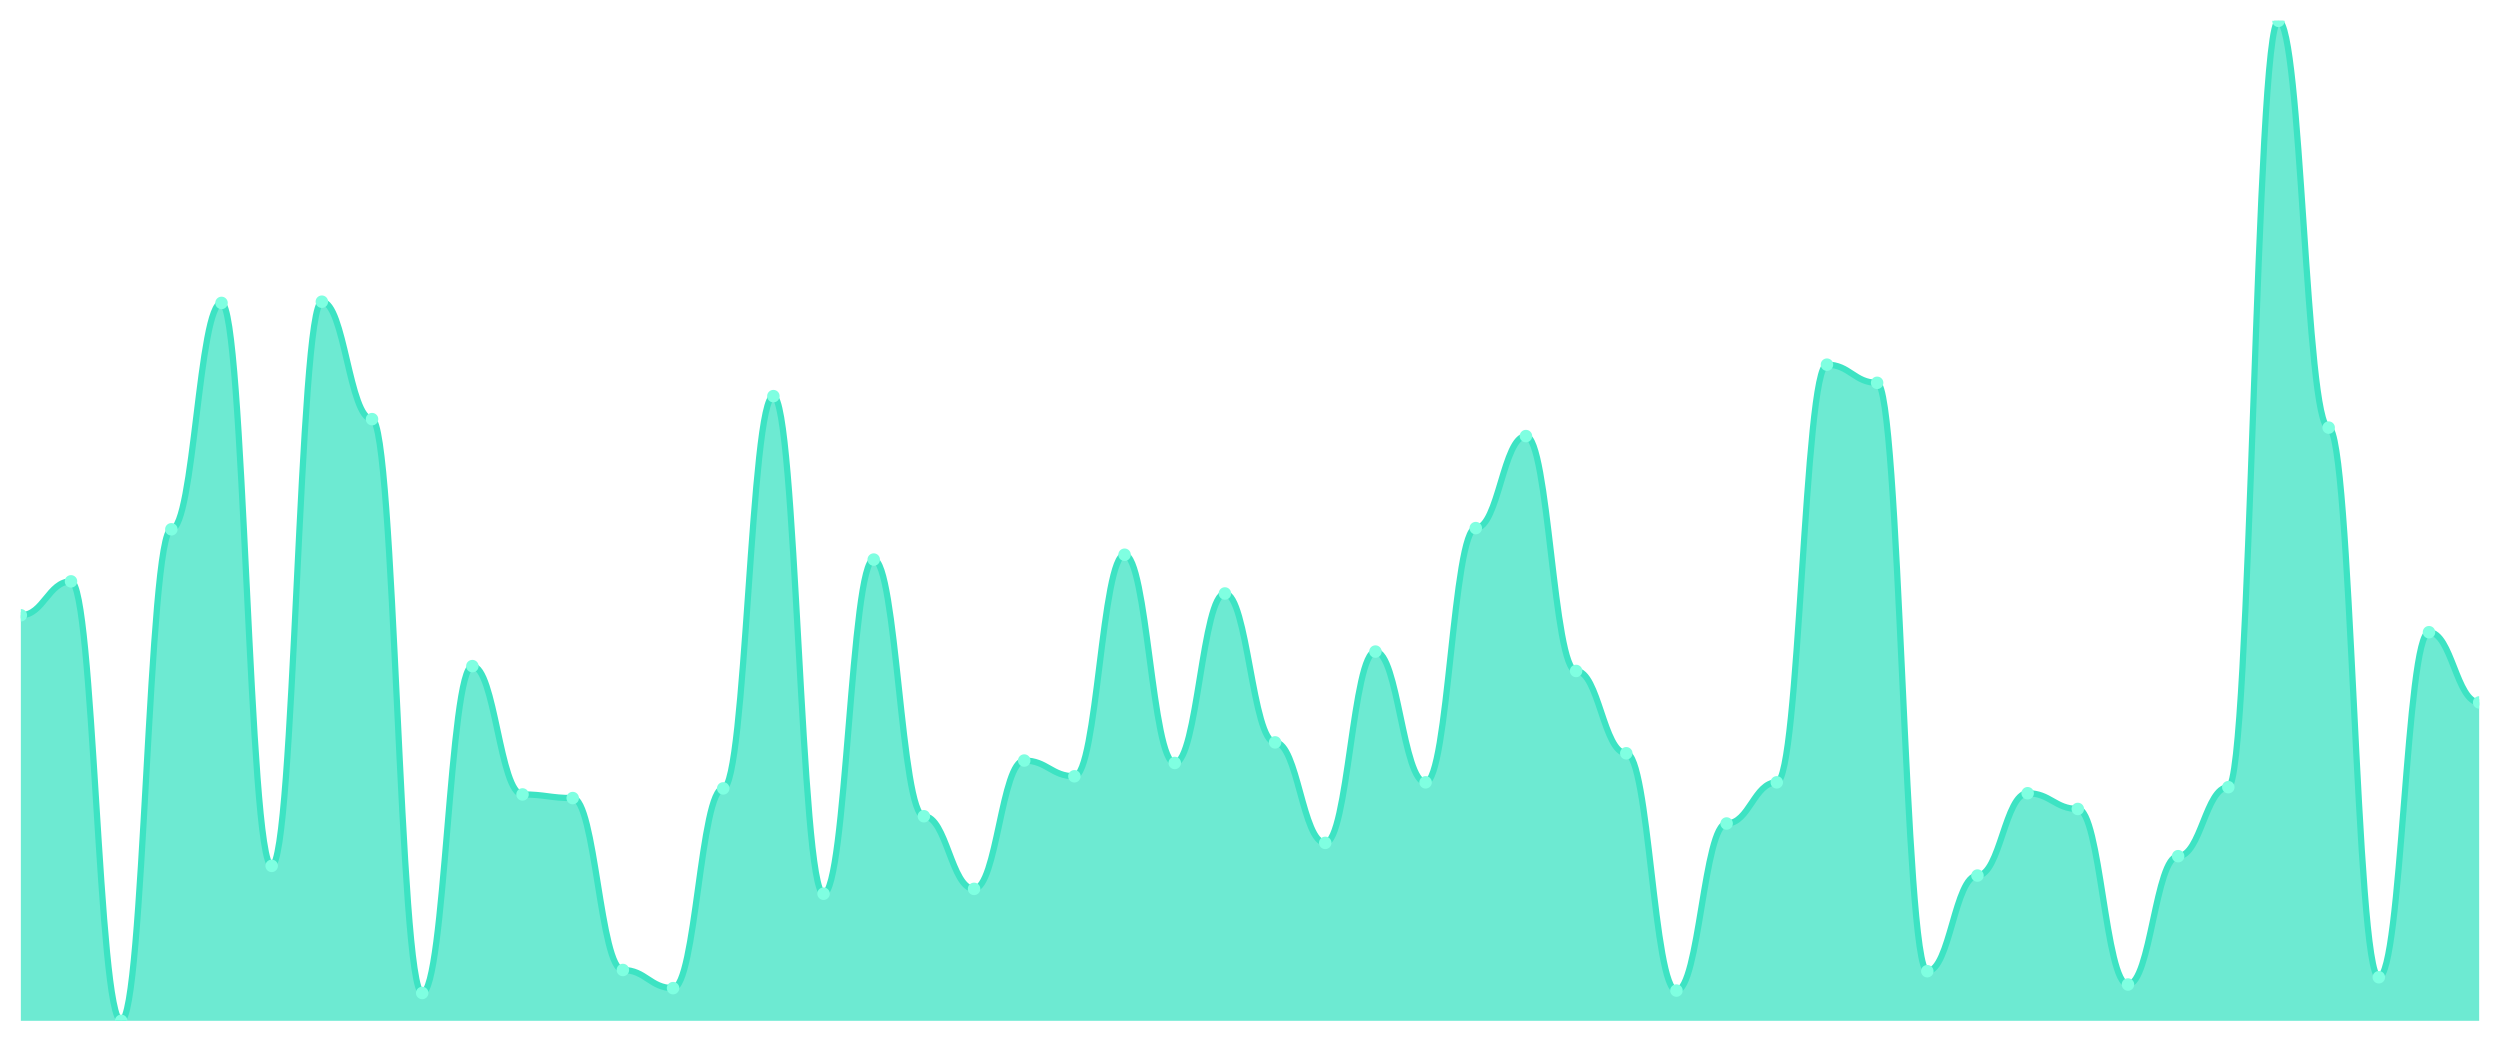
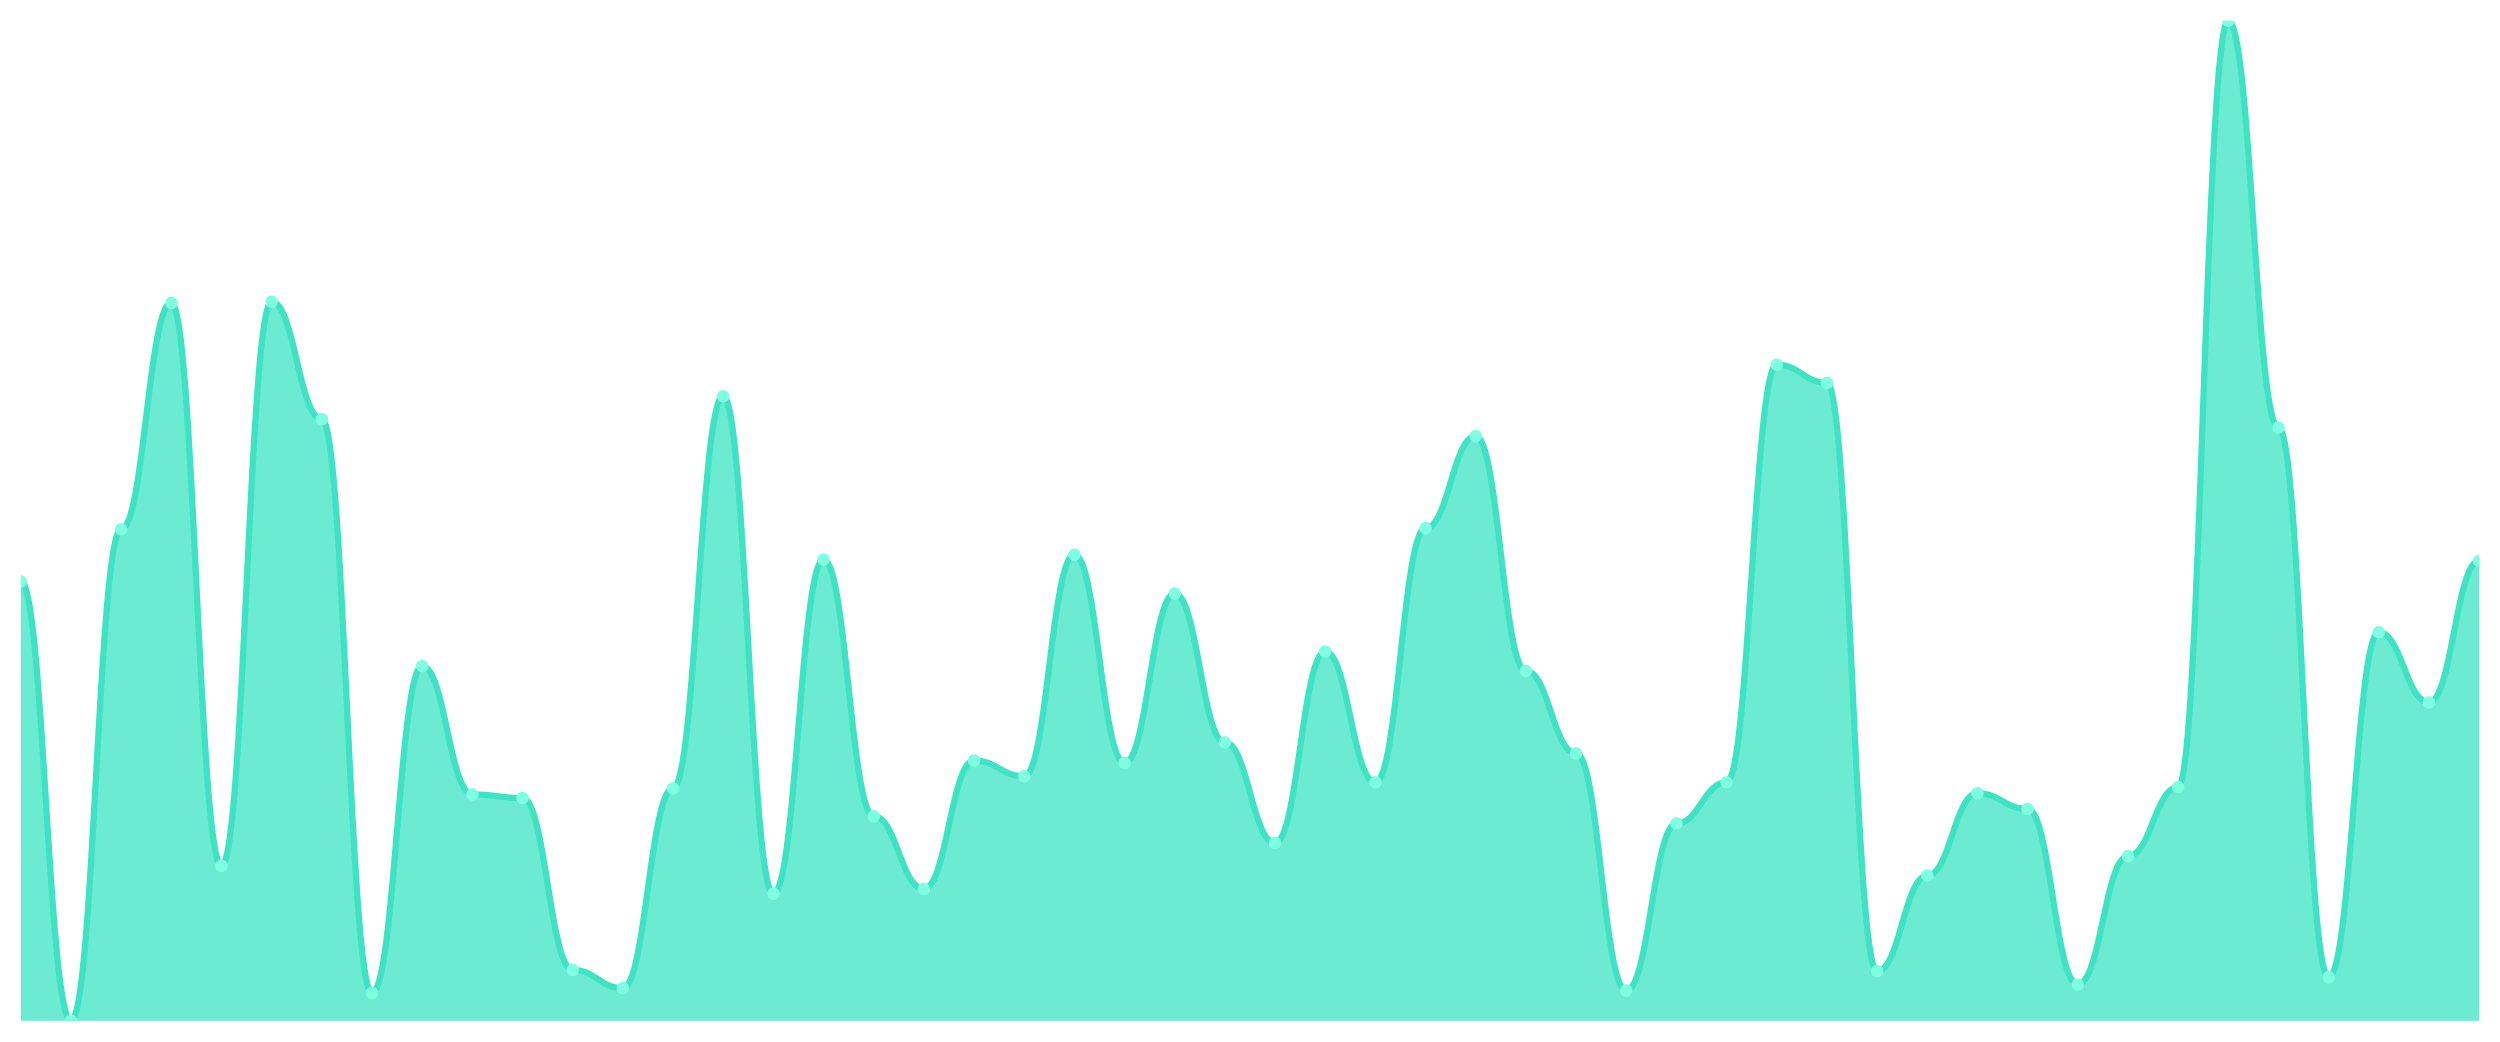
<svg xmlns="http://www.w3.org/2000/svg" viewBox="0 0 1200 500" width="1200" height="500">
  <defs>
    <clipPath id="c">
      <rect x="10" y="10" width="1180" height="480" />
    </clipPath>
  </defs>
  <rect width="1200" height="500" fill="none" />
  <g clip-path="url(#c)">
-     <path d="M 10,490 L 10,295.327 C 20.837,295.327 23.245,279.056 34.082,279.056 C 44.918,279.056 47.327,490 58.163,490 C 69,490 71.408,254.068 82.245,254.068 C 93.082,254.068 95.49,145.4 106.327,145.4 C 117.163,145.4 119.571,415.617 130.408,415.617 C 141.245,415.617 143.653,144.818 154.49,144.818 C 165.327,144.818 167.735,201.186 178.571,201.186 C 189.408,201.186 191.816,476.634 202.653,476.634 C 213.49,476.634 215.898,319.734 226.735,319.734 C 237.571,319.734 239.98,381.332 250.816,381.332 C 261.653,381.332 264.061,383.075 274.898,383.075 C 285.735,383.075 288.143,465.593 298.98,465.593 C 309.816,465.593 312.224,474.31 323.061,474.31 C 333.898,474.31 336.306,378.426 347.143,378.426 C 357.98,378.426 360.388,190.145 371.224,190.145 C 382.061,190.145 384.469,428.983 395.306,428.983 C 406.143,428.983 408.551,268.596 419.388,268.596 C 430.224,268.596 432.633,391.792 443.469,391.792 C 454.306,391.792 456.714,426.659 467.551,426.659 C 478.388,426.659 480.796,365.061 491.633,365.061 C 502.469,365.061 504.878,372.615 515.714,372.615 C 526.551,372.615 528.959,266.271 539.796,266.271 C 550.633,266.271 553.041,366.223 563.878,366.223 C 574.714,366.223 577.122,284.867 587.959,284.867 C 598.796,284.867 601.204,356.344 612.041,356.344 C 622.878,356.344 625.286,404.576 636.122,404.576 C 646.959,404.576 649.367,312.76 660.204,312.76 C 671.041,312.76 673.449,375.521 684.286,375.521 C 695.122,375.521 697.531,253.487 708.367,253.487 C 719.204,253.487 721.612,209.322 732.449,209.322 C 743.286,209.322 745.694,322.058 756.531,322.058 C 767.367,322.058 769.776,361.574 780.612,361.574 C 791.449,361.574 793.857,475.472 804.694,475.472 C 815.531,475.472 817.939,395.278 828.776,395.278 C 839.612,395.278 842.02,375.521 852.857,375.521 C 863.694,375.521 866.102,175.036 876.939,175.036 C 887.776,175.036 890.184,183.753 901.02,183.753 C 911.857,183.753 914.265,466.174 925.102,466.174 C 935.939,466.174 938.347,420.266 949.184,420.266 C 960.02,420.266 962.429,380.751 973.265,380.751 C 984.102,380.751 986.51,388.305 997.347,388.305 C 1008.184,388.305 1010.592,472.567 1021.429,472.567 C 1032.265,472.567 1034.673,410.969 1045.51,410.969 C 1056.347,410.969 1058.755,377.845 1069.592,377.845 C 1080.429,377.845 1082.837,10 1093.673,10 C 1104.51,10 1106.918,205.254 1117.755,205.254 C 1128.592,205.254 1131,469.08 1141.837,469.08 C 1152.673,469.08 1155.082,303.462 1165.918,303.462 C 1176.755,303.462 1179.163,337.167 1190,337.167 L 1190,490 Z" fill="rgba(61,227,195,0.75)" />
-     <path d="M 10,295.327 C 20.837,295.327 23.245,279.056 34.082,279.056 C 44.918,279.056 47.327,490 58.163,490 C 69,490 71.408,254.068 82.245,254.068 C 93.082,254.068 95.49,145.4 106.327,145.4 C 117.163,145.4 119.571,415.617 130.408,415.617 C 141.245,415.617 143.653,144.818 154.49,144.818 C 165.327,144.818 167.735,201.186 178.571,201.186 C 189.408,201.186 191.816,476.634 202.653,476.634 C 213.49,476.634 215.898,319.734 226.735,319.734 C 237.571,319.734 239.98,381.332 250.816,381.332 C 261.653,381.332 264.061,383.075 274.898,383.075 C 285.735,383.075 288.143,465.593 298.98,465.593 C 309.816,465.593 312.224,474.31 323.061,474.31 C 333.898,474.31 336.306,378.426 347.143,378.426 C 357.98,378.426 360.388,190.145 371.224,190.145 C 382.061,190.145 384.469,428.983 395.306,428.983 C 406.143,428.983 408.551,268.596 419.388,268.596 C 430.224,268.596 432.633,391.792 443.469,391.792 C 454.306,391.792 456.714,426.659 467.551,426.659 C 478.388,426.659 480.796,365.061 491.633,365.061 C 502.469,365.061 504.878,372.615 515.714,372.615 C 526.551,372.615 528.959,266.271 539.796,266.271 C 550.633,266.271 553.041,366.223 563.878,366.223 C 574.714,366.223 577.122,284.867 587.959,284.867 C 598.796,284.867 601.204,356.344 612.041,356.344 C 622.878,356.344 625.286,404.576 636.122,404.576 C 646.959,404.576 649.367,312.76 660.204,312.76 C 671.041,312.76 673.449,375.521 684.286,375.521 C 695.122,375.521 697.531,253.487 708.367,253.487 C 719.204,253.487 721.612,209.322 732.449,209.322 C 743.286,209.322 745.694,322.058 756.531,322.058 C 767.367,322.058 769.776,361.574 780.612,361.574 C 791.449,361.574 793.857,475.472 804.694,475.472 C 815.531,475.472 817.939,395.278 828.776,395.278 C 839.612,395.278 842.02,375.521 852.857,375.521 C 863.694,375.521 866.102,175.036 876.939,175.036 C 887.776,175.036 890.184,183.753 901.02,183.753 C 911.857,183.753 914.265,466.174 925.102,466.174 C 935.939,466.174 938.347,420.266 949.184,420.266 C 960.02,420.266 962.429,380.751 973.265,380.751 C 984.102,380.751 986.51,388.305 997.347,388.305 C 1008.184,388.305 1010.592,472.567 1021.429,472.567 C 1032.265,472.567 1034.673,410.969 1045.51,410.969 C 1056.347,410.969 1058.755,377.845 1069.592,377.845 C 1080.429,377.845 1082.837,10 1093.673,10 C 1104.51,10 1106.918,205.254 1117.755,205.254 C 1128.592,205.254 1131,469.08 1141.837,469.08 C 1152.673,469.08 1155.082,303.462 1165.918,303.462 C 1176.755,303.462 1179.163,337.167 1190,337.167" fill="none" stroke="#3de3c3" stroke-width="3" stroke-linecap="round" stroke-linejoin="round" />
-     <circle cx="10" cy="295.327" r="3" fill="#7fffe1" />
-     <circle cx="34.082" cy="279.056" r="3" fill="#7fffe1" />
-     <circle cx="58.163" cy="490" r="3" fill="#7fffe1" />
-     <circle cx="82.245" cy="254.068" r="3" fill="#7fffe1" />
-     <circle cx="106.327" cy="145.4" r="3" fill="#7fffe1" />
-     <circle cx="130.408" cy="415.617" r="3" fill="#7fffe1" />
-     <circle cx="154.49" cy="144.818" r="3" fill="#7fffe1" />
-     <circle cx="178.571" cy="201.186" r="3" fill="#7fffe1" />
-     <circle cx="202.653" cy="476.634" r="3" fill="#7fffe1" />
-     <circle cx="226.735" cy="319.734" r="3" fill="#7fffe1" />
-     <circle cx="250.816" cy="381.332" r="3" fill="#7fffe1" />
-     <circle cx="274.898" cy="383.075" r="3" fill="#7fffe1" />
-     <circle cx="298.98" cy="465.593" r="3" fill="#7fffe1" />
-     <circle cx="323.061" cy="474.31" r="3" fill="#7fffe1" />
-     <circle cx="347.143" cy="378.426" r="3" fill="#7fffe1" />
-     <circle cx="371.224" cy="190.145" r="3" fill="#7fffe1" />
-     <circle cx="395.306" cy="428.983" r="3" fill="#7fffe1" />
-     <circle cx="419.388" cy="268.596" r="3" fill="#7fffe1" />
-     <circle cx="443.469" cy="391.792" r="3" fill="#7fffe1" />
-     <circle cx="467.551" cy="426.659" r="3" fill="#7fffe1" />
-     <circle cx="491.633" cy="365.061" r="3" fill="#7fffe1" />
-     <circle cx="515.714" cy="372.615" r="3" fill="#7fffe1" />
-     <circle cx="539.796" cy="266.271" r="3" fill="#7fffe1" />
-     <circle cx="563.878" cy="366.223" r="3" fill="#7fffe1" />
-     <circle cx="587.959" cy="284.867" r="3" fill="#7fffe1" />
-     <circle cx="612.041" cy="356.344" r="3" fill="#7fffe1" />
-     <circle cx="636.122" cy="404.576" r="3" fill="#7fffe1" />
-     <circle cx="660.204" cy="312.76" r="3" fill="#7fffe1" />
-     <circle cx="684.286" cy="375.521" r="3" fill="#7fffe1" />
-     <circle cx="708.367" cy="253.487" r="3" fill="#7fffe1" />
-     <circle cx="732.449" cy="209.322" r="3" fill="#7fffe1" />
-     <circle cx="756.531" cy="322.058" r="3" fill="#7fffe1" />
-     <circle cx="780.612" cy="361.574" r="3" fill="#7fffe1" />
-     <circle cx="804.694" cy="475.472" r="3" fill="#7fffe1" />
-     <circle cx="828.776" cy="395.278" r="3" fill="#7fffe1" />
-     <circle cx="852.857" cy="375.521" r="3" fill="#7fffe1" />
-     <circle cx="876.939" cy="175.036" r="3" fill="#7fffe1" />
-     <circle cx="901.02" cy="183.753" r="3" fill="#7fffe1" />
-     <circle cx="925.102" cy="466.174" r="3" fill="#7fffe1" />
-     <circle cx="949.184" cy="420.266" r="3" fill="#7fffe1" />
-     <circle cx="973.265" cy="380.751" r="3" fill="#7fffe1" />
-     <circle cx="997.347" cy="388.305" r="3" fill="#7fffe1" />
-     <circle cx="1021.429" cy="472.567" r="3" fill="#7fffe1" />
-     <circle cx="1045.51" cy="410.969" r="3" fill="#7fffe1" />
-     <circle cx="1069.592" cy="377.845" r="3" fill="#7fffe1" />
-     <circle cx="1093.673" cy="10" r="3" fill="#7fffe1" />
-     <circle cx="1117.755" cy="205.254" r="3" fill="#7fffe1" />
-     <circle cx="1141.837" cy="469.08" r="3" fill="#7fffe1" />
-     <circle cx="1165.918" cy="303.462" r="3" fill="#7fffe1" />
-     <circle cx="1190" cy="337.167" r="3" fill="#7fffe1" />
+     <path d="M 10,490 L 10,279.056 C 20.837,279.056 23.245,490 34.082,490 C 44.918,490 47.327,254.068 58.163,254.068 C 69,254.068 71.408,145.4 82.245,145.4 C 93.082,145.4 95.49,415.617 106.327,415.617 C 117.163,415.617 119.571,144.818 130.408,144.818 C 141.245,144.818 143.653,201.186 154.49,201.186 C 165.327,201.186 167.735,476.634 178.571,476.634 C 189.408,476.634 191.816,319.734 202.653,319.734 C 213.49,319.734 215.898,381.332 226.735,381.332 C 237.571,381.332 239.98,383.075 250.816,383.075 C 261.653,383.075 264.061,465.593 274.898,465.593 C 285.735,465.593 288.143,474.31 298.98,474.31 C 309.816,474.31 312.224,378.426 323.061,378.426 C 333.898,378.426 336.306,190.145 347.143,190.145 C 357.98,190.145 360.388,428.983 371.224,428.983 C 382.061,428.983 384.469,268.596 395.306,268.596 C 406.143,268.596 408.551,391.792 419.388,391.792 C 430.224,391.792 432.633,426.659 443.469,426.659 C 454.306,426.659 456.714,365.061 467.551,365.061 C 478.388,365.061 480.796,372.615 491.633,372.615 C 502.469,372.615 504.878,266.271 515.714,266.271 C 526.551,266.271 528.959,366.223 539.796,366.223 C 550.633,366.223 553.041,284.867 563.878,284.867 C 574.714,284.867 577.122,356.344 587.959,356.344 C 598.796,356.344 601.204,404.576 612.041,404.576 C 622.878,404.576 625.286,312.76 636.122,312.76 C 646.959,312.76 649.367,375.521 660.204,375.521 C 671.041,375.521 673.449,253.487 684.286,253.487 C 695.122,253.487 697.531,209.322 708.367,209.322 C 719.204,209.322 721.612,322.058 732.449,322.058 C 743.286,322.058 745.694,361.574 756.531,361.574 C 767.367,361.574 769.776,475.472 780.612,475.472 C 791.449,475.472 793.857,395.278 804.694,395.278 C 815.531,395.278 817.939,375.521 828.776,375.521 C 839.612,375.521 842.02,175.036 852.857,175.036 C 863.694,175.036 866.102,183.753 876.939,183.753 C 887.776,183.753 890.184,466.174 901.02,466.174 C 911.857,466.174 914.265,420.266 925.102,420.266 C 935.939,420.266 938.347,380.751 949.184,380.751 C 960.02,380.751 962.429,388.305 973.265,388.305 C 984.102,388.305 986.51,472.567 997.347,472.567 C 1008.184,472.567 1010.592,410.969 1021.429,410.969 C 1032.265,410.969 1034.673,377.845 1045.51,377.845 C 1056.347,377.845 1058.755,10 1069.592,10 C 1080.429,10 1082.837,205.254 1093.673,205.254 C 1104.51,205.254 1106.918,469.08 1117.755,469.08 C 1128.592,469.08 1131,303.462 1141.837,303.462 C 1152.673,303.462 1155.082,337.167 1165.918,337.167 C 1176.755,337.167 1179.163,269.177 1190,269.177 L 1190,490 Z" fill="rgba(61,227,195,0.75)" />
+     <path d="M 10,279.056 C 20.837,279.056 23.245,490 34.082,490 C 44.918,490 47.327,254.068 58.163,254.068 C 69,254.068 71.408,145.4 82.245,145.4 C 93.082,145.4 95.49,415.617 106.327,415.617 C 117.163,415.617 119.571,144.818 130.408,144.818 C 141.245,144.818 143.653,201.186 154.49,201.186 C 165.327,201.186 167.735,476.634 178.571,476.634 C 189.408,476.634 191.816,319.734 202.653,319.734 C 213.49,319.734 215.898,381.332 226.735,381.332 C 237.571,381.332 239.98,383.075 250.816,383.075 C 261.653,383.075 264.061,465.593 274.898,465.593 C 285.735,465.593 288.143,474.31 298.98,474.31 C 309.816,474.31 312.224,378.426 323.061,378.426 C 333.898,378.426 336.306,190.145 347.143,190.145 C 357.98,190.145 360.388,428.983 371.224,428.983 C 382.061,428.983 384.469,268.596 395.306,268.596 C 406.143,268.596 408.551,391.792 419.388,391.792 C 430.224,391.792 432.633,426.659 443.469,426.659 C 454.306,426.659 456.714,365.061 467.551,365.061 C 478.388,365.061 480.796,372.615 491.633,372.615 C 502.469,372.615 504.878,266.271 515.714,266.271 C 526.551,266.271 528.959,366.223 539.796,366.223 C 550.633,366.223 553.041,284.867 563.878,284.867 C 574.714,284.867 577.122,356.344 587.959,356.344 C 598.796,356.344 601.204,404.576 612.041,404.576 C 622.878,404.576 625.286,312.76 636.122,312.76 C 646.959,312.76 649.367,375.521 660.204,375.521 C 671.041,375.521 673.449,253.487 684.286,253.487 C 695.122,253.487 697.531,209.322 708.367,209.322 C 719.204,209.322 721.612,322.058 732.449,322.058 C 743.286,322.058 745.694,361.574 756.531,361.574 C 767.367,361.574 769.776,475.472 780.612,475.472 C 791.449,475.472 793.857,395.278 804.694,395.278 C 815.531,395.278 817.939,375.521 828.776,375.521 C 839.612,375.521 842.02,175.036 852.857,175.036 C 863.694,175.036 866.102,183.753 876.939,183.753 C 887.776,183.753 890.184,466.174 901.02,466.174 C 911.857,466.174 914.265,420.266 925.102,420.266 C 935.939,420.266 938.347,380.751 949.184,380.751 C 960.02,380.751 962.429,388.305 973.265,388.305 C 984.102,388.305 986.51,472.567 997.347,472.567 C 1008.184,472.567 1010.592,410.969 1021.429,410.969 C 1032.265,410.969 1034.673,377.845 1045.51,377.845 C 1056.347,377.845 1058.755,10 1069.592,10 C 1080.429,10 1082.837,205.254 1093.673,205.254 C 1104.51,205.254 1106.918,469.08 1117.755,469.08 C 1128.592,469.08 1131,303.462 1141.837,303.462 C 1152.673,303.462 1155.082,337.167 1165.918,337.167 C 1176.755,337.167 1179.163,269.177 1190,269.177" fill="none" stroke="#3de3c3" stroke-width="3" stroke-linecap="round" stroke-linejoin="round" />
+     <circle cx="10" cy="279.056" r="3" fill="#7fffe1" />
+     <circle cx="34.082" cy="490" r="3" fill="#7fffe1" />
+     <circle cx="58.163" cy="254.068" r="3" fill="#7fffe1" />
+     <circle cx="82.245" cy="145.4" r="3" fill="#7fffe1" />
+     <circle cx="106.327" cy="415.617" r="3" fill="#7fffe1" />
+     <circle cx="130.408" cy="144.818" r="3" fill="#7fffe1" />
+     <circle cx="154.49" cy="201.186" r="3" fill="#7fffe1" />
+     <circle cx="178.571" cy="476.634" r="3" fill="#7fffe1" />
+     <circle cx="202.653" cy="319.734" r="3" fill="#7fffe1" />
+     <circle cx="226.735" cy="381.332" r="3" fill="#7fffe1" />
+     <circle cx="250.816" cy="383.075" r="3" fill="#7fffe1" />
+     <circle cx="274.898" cy="465.593" r="3" fill="#7fffe1" />
+     <circle cx="298.98" cy="474.31" r="3" fill="#7fffe1" />
+     <circle cx="323.061" cy="378.426" r="3" fill="#7fffe1" />
+     <circle cx="347.143" cy="190.145" r="3" fill="#7fffe1" />
+     <circle cx="371.224" cy="428.983" r="3" fill="#7fffe1" />
+     <circle cx="395.306" cy="268.596" r="3" fill="#7fffe1" />
+     <circle cx="419.388" cy="391.792" r="3" fill="#7fffe1" />
+     <circle cx="443.469" cy="426.659" r="3" fill="#7fffe1" />
+     <circle cx="467.551" cy="365.061" r="3" fill="#7fffe1" />
+     <circle cx="491.633" cy="372.615" r="3" fill="#7fffe1" />
+     <circle cx="515.714" cy="266.271" r="3" fill="#7fffe1" />
+     <circle cx="539.796" cy="366.223" r="3" fill="#7fffe1" />
+     <circle cx="563.878" cy="284.867" r="3" fill="#7fffe1" />
+     <circle cx="587.959" cy="356.344" r="3" fill="#7fffe1" />
+     <circle cx="612.041" cy="404.576" r="3" fill="#7fffe1" />
+     <circle cx="636.122" cy="312.76" r="3" fill="#7fffe1" />
+     <circle cx="660.204" cy="375.521" r="3" fill="#7fffe1" />
+     <circle cx="684.286" cy="253.487" r="3" fill="#7fffe1" />
+     <circle cx="708.367" cy="209.322" r="3" fill="#7fffe1" />
+     <circle cx="732.449" cy="322.058" r="3" fill="#7fffe1" />
+     <circle cx="756.531" cy="361.574" r="3" fill="#7fffe1" />
+     <circle cx="780.612" cy="475.472" r="3" fill="#7fffe1" />
+     <circle cx="804.694" cy="395.278" r="3" fill="#7fffe1" />
+     <circle cx="828.776" cy="375.521" r="3" fill="#7fffe1" />
+     <circle cx="852.857" cy="175.036" r="3" fill="#7fffe1" />
+     <circle cx="876.939" cy="183.753" r="3" fill="#7fffe1" />
+     <circle cx="901.02" cy="466.174" r="3" fill="#7fffe1" />
+     <circle cx="925.102" cy="420.266" r="3" fill="#7fffe1" />
+     <circle cx="949.184" cy="380.751" r="3" fill="#7fffe1" />
+     <circle cx="973.265" cy="388.305" r="3" fill="#7fffe1" />
+     <circle cx="997.347" cy="472.567" r="3" fill="#7fffe1" />
+     <circle cx="1021.429" cy="410.969" r="3" fill="#7fffe1" />
+     <circle cx="1045.51" cy="377.845" r="3" fill="#7fffe1" />
+     <circle cx="1069.592" cy="10" r="3" fill="#7fffe1" />
+     <circle cx="1093.673" cy="205.254" r="3" fill="#7fffe1" />
+     <circle cx="1117.755" cy="469.08" r="3" fill="#7fffe1" />
+     <circle cx="1141.837" cy="303.462" r="3" fill="#7fffe1" />
+     <circle cx="1165.918" cy="337.167" r="3" fill="#7fffe1" />
+     <circle cx="1190" cy="269.177" r="3" fill="#7fffe1" />
  </g>
</svg>
